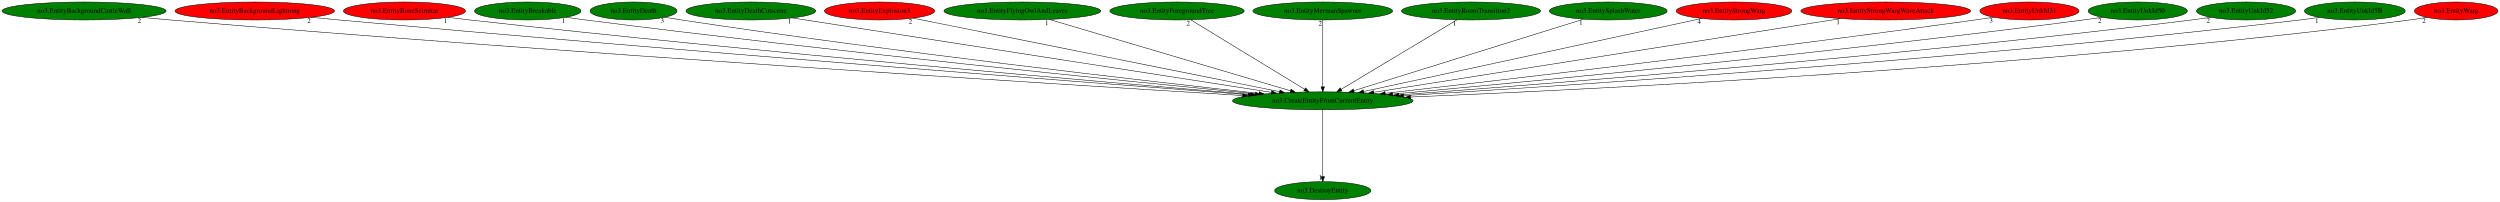
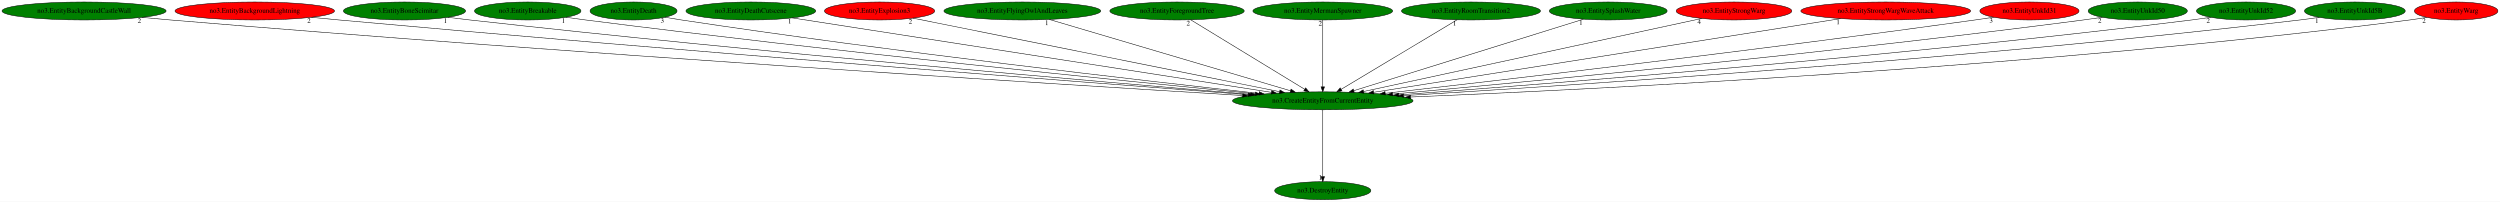
<svg xmlns="http://www.w3.org/2000/svg" xmlns:xlink="http://www.w3.org/1999/xlink" width="5009pt" height="404pt" viewBox="0.00 0.00 5009.28 404.00">
  <g id="graph0" class="graph" transform="scale(1 1) rotate(0) translate(4 400)">
    <polygon fill="white" stroke="transparent" points="-4,4 -4,-400 5005.28,-400 5005.28,4 -4,4" />
    <g id="node1" class="node">
      <ellipse fill="green" stroke="black" cx="2646.44" cy="-198" rx="180.87" ry="18" />
      <text text-anchor="middle" x="2646.44" y="-194.3" font-family="Times,serif" font-size="14.00">no3.CreateEntityFromCurrentEntity</text>
    </g>
    <g id="node2" class="node">
      <g id="a_node2">
        <a xlink:href="no3.DestroyEntity.svg" xlink:title="no3.DestroyEntity">
          <ellipse fill="green" stroke="black" cx="2646.44" cy="-18" rx="96.38" ry="18" />
          <text text-anchor="middle" x="2646.44" y="-14.3" font-family="Times,serif" font-size="14.00">no3.DestroyEntity</text>
        </a>
      </g>
    </g>
    <g id="edge1" class="edge">
      <path fill="none" stroke="black" d="M2646.44,-179.93C2646.44,-148.97 2646.44,-83.3 2646.44,-46.13" />
      <polygon fill="black" stroke="black" points="2649.94,-46.02 2646.44,-36.02 2642.94,-46.02 2649.94,-46.02" />
      <text text-anchor="middle" x="2641.44" y="-39.82" font-family="Times,serif" font-size="14.00">1</text>
    </g>
    <g id="node3" class="node">
      <g id="a_node3">
        <a xlink:href="no3.EntityBackgroundCastleWall.svg" xlink:title="no3.EntityBackgroundCastleWall">
          <ellipse fill="green" stroke="black" cx="164.44" cy="-378" rx="164.37" ry="18" />
          <text text-anchor="middle" x="164.44" y="-374.3" font-family="Times,serif" font-size="14.00">no3.EntityBackgroundCastleWall</text>
        </a>
      </g>
    </g>
    <g id="edge2" class="edge">
      <path fill="none" stroke="black" d="M280.25,-365.16C299.35,-363.34 318.94,-361.55 337.44,-360 1143.71,-292.29 2110.09,-231.49 2485.93,-208.62" />
      <polygon fill="black" stroke="black" points="2486.29,-212.11 2496.06,-208.01 2485.86,-205.12 2486.29,-212.11" />
      <text text-anchor="middle" x="275.25" y="-353.96" font-family="Times,serif" font-size="14.00">2</text>
    </g>
    <g id="node4" class="node">
      <g id="a_node4">
        <a xlink:href="no3.EntityBackgroundLightning.svg" xlink:title="no3.EntityBackgroundLightning">
          <ellipse fill="red" stroke="black" cx="506.44" cy="-378" rx="159.77" ry="18" />
          <text text-anchor="middle" x="506.44" y="-374.3" font-family="Times,serif" font-size="14.00">no3.EntityBackgroundLightning</text>
        </a>
      </g>
    </g>
    <g id="edge3" class="edge">
      <path fill="none" stroke="black" d="M620.04,-365.28C638.55,-363.45 657.52,-361.63 675.44,-360 1355.21,-298.05 2167.92,-235.22 2497.08,-210.24" />
      <polygon fill="black" stroke="black" points="2497.45,-213.72 2507.16,-209.47 2496.92,-206.74 2497.45,-213.72" />
      <text text-anchor="middle" x="615.04" y="-354.08" font-family="Times,serif" font-size="14.00">2</text>
    </g>
    <g id="node5" class="node">
      <g id="a_node5">
        <a xlink:href="no3.EntityBoneScimitar.svg" xlink:title="no3.EntityBoneScimitar">
-           <ellipse fill="red" stroke="black" cx="806.44" cy="-378" rx="122.38" ry="18" />
+           <ellipse fill="green" stroke="black" cx="806.44" cy="-378" rx="122.38" ry="18" />
          <text text-anchor="middle" x="806.44" y="-374.3" font-family="Times,serif" font-size="14.00">no3.EntityBoneScimitar</text>
        </a>
      </g>
    </g>
    <g id="edge4" class="edge">
      <path fill="none" stroke="black" d="M893.41,-365.28C908.09,-363.42 923.19,-361.59 937.44,-360 1516.06,-295.22 2206.87,-235.55 2501.63,-210.91" />
      <polygon fill="black" stroke="black" points="2502.28,-214.37 2511.95,-210.05 2501.69,-207.4 2502.28,-214.37" />
      <text text-anchor="middle" x="888.41" y="-354.08" font-family="Times,serif" font-size="14.00">1</text>
    </g>
    <g id="node6" class="node">
      <g id="a_node6">
        <a xlink:href="no3.EntityBreakable.svg" xlink:title="no3.EntityBreakable">
          <ellipse fill="green" stroke="black" cx="1053.44" cy="-378" rx="106.68" ry="18" />
          <text text-anchor="middle" x="1053.44" y="-374.3" font-family="Times,serif" font-size="14.00">no3.EntityBreakable</text>
        </a>
      </g>
    </g>
    <g id="edge5" class="edge">
      <path fill="none" stroke="black" d="M1129.82,-365.4C1143.02,-363.51 1156.61,-361.64 1169.44,-360 1662.74,-296.99 2250.75,-237.57 2511.02,-212.07" />
      <polygon fill="black" stroke="black" points="2511.66,-215.53 2521.27,-211.07 2510.98,-208.56 2511.66,-215.53" />
      <text text-anchor="middle" x="1124.82" y="-354.2" font-family="Times,serif" font-size="14.00">1</text>
    </g>
    <g id="node7" class="node">
      <g id="a_node7">
        <a xlink:href="no3.EntityDeath.svg" xlink:title="no3.EntityDeath">
          <ellipse fill="green" stroke="black" cx="1265.44" cy="-378" rx="87.18" ry="18" />
          <text text-anchor="middle" x="1265.44" y="-374.3" font-family="Times,serif" font-size="14.00">no3.EntityDeath</text>
        </a>
      </g>
    </g>
    <g id="edge6" class="edge">
      <path fill="none" stroke="black" d="M1328.1,-365.43C1339.19,-363.52 1350.64,-361.63 1361.44,-360 1783.94,-296.16 2287.33,-238.38 2518.65,-212.84" />
      <polygon fill="black" stroke="black" points="2519.23,-216.3 2528.79,-211.72 2518.46,-209.34 2519.23,-216.3" />
      <text text-anchor="middle" x="1323.1" y="-354.23" font-family="Times,serif" font-size="14.00">3</text>
    </g>
    <g id="node8" class="node">
      <g id="a_node8">
        <a xlink:href="no3.EntityDeathCutscene.svg" xlink:title="no3.EntityDeathCutscene">
          <ellipse fill="green" stroke="black" cx="1500.44" cy="-378" rx="129.98" ry="18" />
          <text text-anchor="middle" x="1500.44" y="-374.3" font-family="Times,serif" font-size="14.00">no3.EntityDeathCutscene</text>
        </a>
      </g>
    </g>
    <g id="edge7" class="edge">
      <path fill="none" stroke="black" d="M1583.31,-364.13C1788.26,-332.29 2318.5,-249.94 2543.28,-215.02" />
      <polygon fill="black" stroke="black" points="2544.08,-218.44 2553.43,-213.45 2543.01,-211.52 2544.08,-218.44" />
      <text text-anchor="middle" x="1578.31" y="-352.93" font-family="Times,serif" font-size="14.00">1</text>
    </g>
    <g id="node9" class="node">
      <g id="a_node9">
        <a xlink:href="no3.EntityExplosion3.svg" xlink:title="no3.EntityExplosion3">
          <ellipse fill="red" stroke="black" cx="1758.44" cy="-378" rx="110.48" ry="18" />
          <text text-anchor="middle" x="1758.44" y="-374.3" font-family="Times,serif" font-size="14.00">no3.EntityExplosion3</text>
        </a>
      </g>
    </g>
    <g id="edge8" class="edge">
      <path fill="none" stroke="black" d="M1825.18,-363.62C1983.74,-331.84 2382.97,-251.81 2559.81,-216.36" />
      <polygon fill="black" stroke="black" points="2560.74,-219.75 2569.86,-214.35 2559.37,-212.88 2560.74,-219.75" />
      <text text-anchor="middle" x="1820.18" y="-352.42" font-family="Times,serif" font-size="14.00">2</text>
    </g>
    <g id="node10" class="node">
      <g id="a_node10">
        <a xlink:href="no3.EntityFlyingOwlAndLeaves.svg" xlink:title="no3.EntityFlyingOwlAndLeaves">
          <ellipse fill="green" stroke="black" cx="2044.44" cy="-378" rx="157.07" ry="18" />
          <text text-anchor="middle" x="2044.44" y="-374.3" font-family="Times,serif" font-size="14.00">no3.EntityFlyingOwlAndLeaves</text>
        </a>
      </g>
    </g>
    <g id="edge9" class="edge">
      <path fill="none" stroke="black" d="M2098.39,-361.05C2209.27,-328.26 2462.34,-253.43 2581.77,-218.12" />
      <polygon fill="black" stroke="black" points="2582.92,-221.43 2591.52,-215.24 2580.94,-214.72 2582.92,-221.43" />
      <text text-anchor="middle" x="2093.39" y="-349.85" font-family="Times,serif" font-size="14.00">1</text>
    </g>
    <g id="node11" class="node">
      <g id="a_node11">
        <a xlink:href="no3.EntityForegroundTree.svg" xlink:title="no3.EntityForegroundTree">
          <ellipse fill="green" stroke="black" cx="2354.44" cy="-378" rx="134.58" ry="18" />
          <text text-anchor="middle" x="2354.44" y="-374.3" font-family="Times,serif" font-size="14.00">no3.EntityForegroundTree</text>
        </a>
      </g>
    </g>
    <g id="edge10" class="edge">
      <path fill="none" stroke="black" d="M2381.91,-360.25C2434.84,-327.99 2550.97,-257.2 2610.17,-221.11" />
      <polygon fill="black" stroke="black" points="2612.11,-224.02 2618.83,-215.83 2608.46,-218.05 2612.11,-224.02" />
      <text text-anchor="middle" x="2376.91" y="-349.05" font-family="Times,serif" font-size="14.00">2</text>
    </g>
    <g id="node12" class="node">
      <g id="a_node12">
        <a xlink:href="no3.EntityMermanSpawner.svg" xlink:title="no3.EntityMermanSpawner">
          <ellipse fill="green" stroke="black" cx="2646.44" cy="-378" rx="139.98" ry="18" />
          <text text-anchor="middle" x="2646.44" y="-374.3" font-family="Times,serif" font-size="14.00">no3.EntityMermanSpawner</text>
        </a>
      </g>
    </g>
    <g id="edge11" class="edge">
      <path fill="none" stroke="black" d="M2646.44,-359.93C2646.44,-328.97 2646.44,-263.3 2646.44,-226.13" />
      <polygon fill="black" stroke="black" points="2649.94,-226.02 2646.44,-216.02 2642.94,-226.02 2649.94,-226.02" />
      <text text-anchor="middle" x="2641.44" y="-348.73" font-family="Times,serif" font-size="14.00">2</text>
    </g>
    <g id="node13" class="node">
      <g id="a_node13">
        <a xlink:href="no3.EntityRoomTransition2.svg" xlink:title="no3.EntityRoomTransition2">
          <ellipse fill="green" stroke="black" cx="2943.44" cy="-378" rx="139.18" ry="18" />
          <text text-anchor="middle" x="2943.44" y="-374.3" font-family="Times,serif" font-size="14.00">no3.EntityRoomTransition2</text>
        </a>
      </g>
    </g>
    <g id="edge12" class="edge">
      <path fill="none" stroke="black" d="M2915.49,-360.25C2861.65,-327.99 2743.54,-257.2 2683.32,-221.11" />
      <polygon fill="black" stroke="black" points="2684.9,-217.97 2674.52,-215.83 2681.3,-223.97 2684.9,-217.97" />
      <text text-anchor="middle" x="2910.49" y="-349.05" font-family="Times,serif" font-size="14.00">1</text>
    </g>
    <g id="node14" class="node">
      <g id="a_node14">
        <a xlink:href="no3.EntitySplashWater.svg" xlink:title="no3.EntitySplashWater">
          <ellipse fill="green" stroke="black" cx="3218.44" cy="-378" rx="118.08" ry="18" />
          <text text-anchor="middle" x="3218.44" y="-374.3" font-family="Times,serif" font-size="14.00">no3.EntitySplashWater</text>
        </a>
      </g>
    </g>
    <g id="edge13" class="edge">
      <path fill="none" stroke="black" d="M3168.67,-361.52C3064.35,-329.05 2822.96,-253.93 2708.63,-218.35" />
      <polygon fill="black" stroke="black" points="2709.55,-214.98 2698.97,-215.35 2707.47,-221.66 2709.55,-214.98" />
      <text text-anchor="middle" x="3163.67" y="-350.32" font-family="Times,serif" font-size="14.00">1</text>
    </g>
    <g id="node15" class="node">
      <g id="a_node15">
        <a xlink:href="no3.EntityStrongWarg.svg" xlink:title="no3.EntityStrongWarg">
          <ellipse fill="red" stroke="black" cx="3470.44" cy="-378" rx="115.88" ry="18" />
          <text text-anchor="middle" x="3470.44" y="-374.3" font-family="Times,serif" font-size="14.00">no3.EntityStrongWarg</text>
        </a>
      </g>
    </g>
    <g id="edge14" class="edge">
      <path fill="none" stroke="black" d="M3405.78,-363.03C3257.32,-330.96 2892.24,-252.1 2728.38,-216.7" />
      <polygon fill="black" stroke="black" points="2728.87,-213.23 2718.35,-214.54 2727.39,-220.07 2728.87,-213.23" />
      <text text-anchor="middle" x="3400.78" y="-351.83" font-family="Times,serif" font-size="14.00">4</text>
    </g>
    <g id="node16" class="node">
      <g id="a_node16">
        <a xlink:href="no3.EntityStrongWargWaveAttack.svg" xlink:title="no3.EntityStrongWargWaveAttack">
          <ellipse fill="red" stroke="black" cx="3774.44" cy="-378" rx="170.07" ry="18" />
          <text text-anchor="middle" x="3774.44" y="-374.3" font-family="Times,serif" font-size="14.00">no3.EntityStrongWargWaveAttack</text>
        </a>
      </g>
    </g>
    <g id="edge15" class="edge">
      <path fill="none" stroke="black" d="M3684.03,-362.73C3476.51,-329.99 2967.09,-249.6 2748.63,-215.13" />
      <polygon fill="black" stroke="black" points="2748.87,-211.62 2738.45,-213.52 2747.78,-218.54 2748.87,-211.62" />
      <text text-anchor="middle" x="3679.03" y="-351.53" font-family="Times,serif" font-size="14.00">1</text>
    </g>
    <g id="node17" class="node">
      <g id="a_node17">
        <a xlink:href="no3.EntityUnkId31.svg" xlink:title="no3.EntityUnkId31">
          <ellipse fill="red" stroke="black" cx="4062.44" cy="-378" rx="99.38" ry="18" />
          <text text-anchor="middle" x="4062.44" y="-374.3" font-family="Times,serif" font-size="14.00">no3.EntityUnkId31</text>
        </a>
      </g>
    </g>
    <g id="edge16" class="edge">
      <path fill="none" stroke="black" d="M3990.66,-365.47C3978.26,-363.57 3965.48,-361.68 3953.44,-360 3520.31,-299.56 3004.75,-239.56 2771.75,-213.08" />
      <polygon fill="black" stroke="black" points="2771.88,-209.57 2761.55,-211.92 2771.09,-216.53 2771.88,-209.57" />
      <text text-anchor="middle" x="3985.66" y="-354.27" font-family="Times,serif" font-size="14.00">3</text>
    </g>
    <g id="node18" class="node">
      <g id="a_node18">
        <a xlink:href="no3.EntityUnkId50.svg" xlink:title="no3.EntityUnkId50">
          <ellipse fill="green" stroke="black" cx="4279.44" cy="-378" rx="99.38" ry="18" />
          <text text-anchor="middle" x="4279.44" y="-374.3" font-family="Times,serif" font-size="14.00">no3.EntityUnkId50</text>
        </a>
      </g>
    </g>
    <g id="edge17" class="edge">
      <path fill="none" stroke="black" d="M4208.27,-365.38C4195.68,-363.47 4182.68,-361.6 4170.44,-360 3662.05,-293.54 3055.46,-235.91 2786.6,-211.47" />
      <polygon fill="black" stroke="black" points="2786.68,-207.96 2776.4,-210.54 2786.04,-214.93 2786.68,-207.96" />
      <text text-anchor="middle" x="4203.27" y="-354.18" font-family="Times,serif" font-size="14.00">2</text>
    </g>
    <g id="node19" class="node">
      <g id="a_node19">
        <a xlink:href="no3.EntityUnkId52.svg" xlink:title="no3.EntityUnkId52">
          <ellipse fill="green" stroke="black" cx="4496.44" cy="-378" rx="99.38" ry="18" />
          <text text-anchor="middle" x="4496.44" y="-374.3" font-family="Times,serif" font-size="14.00">no3.EntityUnkId52</text>
        </a>
      </g>
    </g>
    <g id="edge18" class="edge">
      <path fill="none" stroke="black" d="M4425.58,-365.29C4412.9,-363.38 4399.79,-361.53 4387.44,-360 3801.97,-287.35 3101.99,-232.21 2798.83,-209.87" />
      <polygon fill="black" stroke="black" points="2798.88,-206.37 2788.65,-209.12 2798.37,-213.35 2798.88,-206.37" />
      <text text-anchor="middle" x="4420.58" y="-354.09" font-family="Times,serif" font-size="14.00">2</text>
    </g>
    <g id="node20" class="node">
      <g id="a_node20">
        <a xlink:href="no3.EntityUnkId5B.svg" xlink:title="no3.EntityUnkId5B">
          <ellipse fill="green" stroke="black" cx="4714.44" cy="-378" rx="100.98" ry="18" />
          <text text-anchor="middle" x="4714.44" y="-374.3" font-family="Times,serif" font-size="14.00">no3.EntityUnkId5B</text>
        </a>
      </g>
    </g>
    <g id="edge19" class="edge">
      <path fill="none" stroke="black" d="M4643.23,-365.24C4630.34,-363.32 4617.01,-361.49 4604.44,-360 3940.02,-281.44 3144.23,-228.75 2808.48,-208.4" />
      <polygon fill="black" stroke="black" points="2808.39,-204.89 2798.2,-207.78 2807.97,-211.88 2808.39,-204.89" />
      <text text-anchor="middle" x="4638.23" y="-354.04" font-family="Times,serif" font-size="14.00">1</text>
    </g>
    <g id="node21" class="node">
      <g id="a_node21">
        <a xlink:href="no3.EntityWarg.svg" xlink:title="no3.EntityWarg">
          <ellipse fill="red" stroke="black" cx="4917.44" cy="-378" rx="83.69" ry="18" />
          <text text-anchor="middle" x="4917.44" y="-374.3" font-family="Times,serif" font-size="14.00">no3.EntityWarg</text>
        </a>
      </g>
    </g>
    <g id="edge20" class="edge">
      <path fill="none" stroke="black" d="M4858.05,-365.17C4846.91,-363.23 4835.34,-361.4 4824.44,-360 4083.71,-265.2 3193.57,-220.97 2822.37,-205.61" />
      <polygon fill="black" stroke="black" points="2822.48,-202.12 2812.35,-205.2 2822.19,-209.11 2822.48,-202.12" />
      <text text-anchor="middle" x="4853.05" y="-353.97" font-family="Times,serif" font-size="14.00">2</text>
    </g>
  </g>
</svg>
